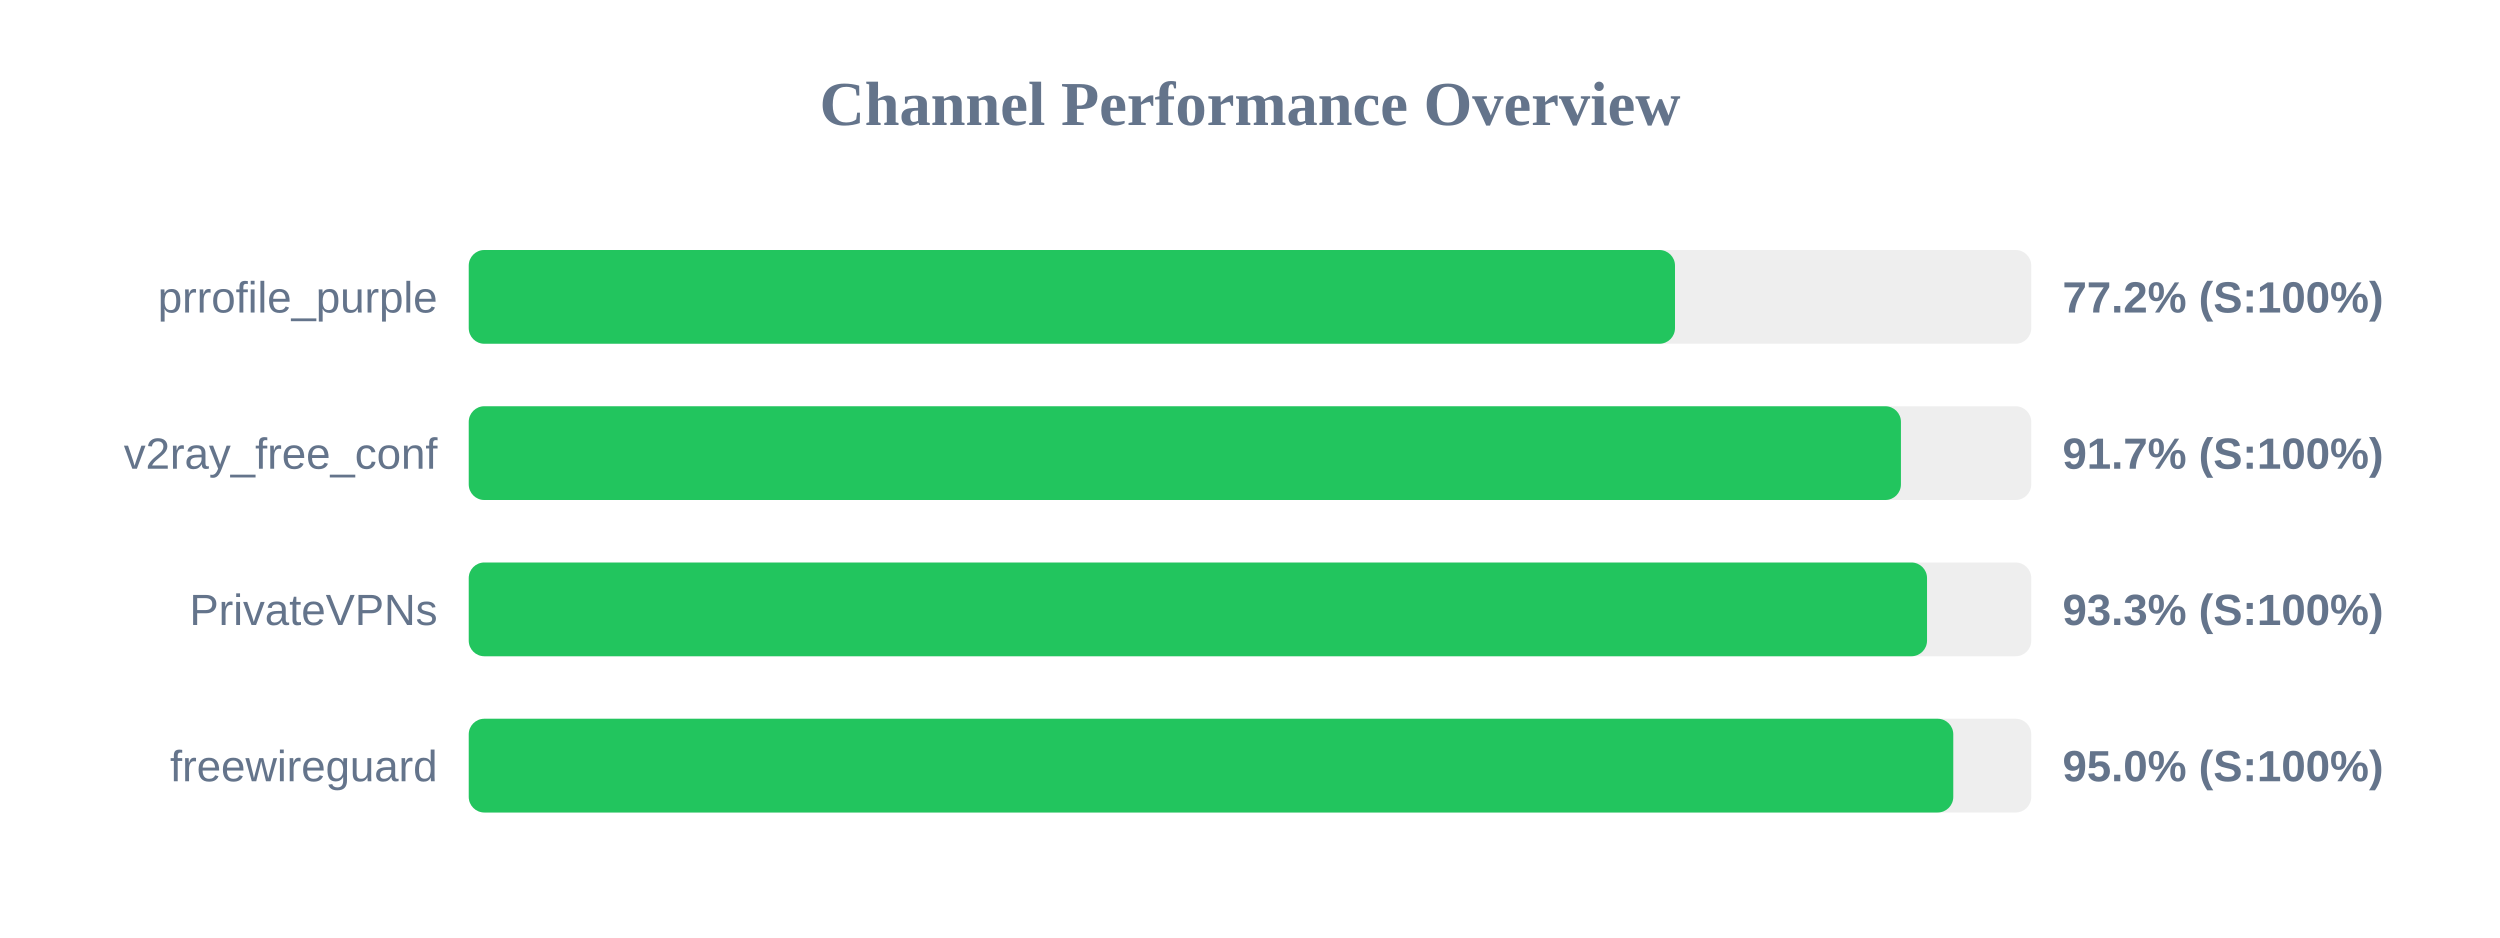
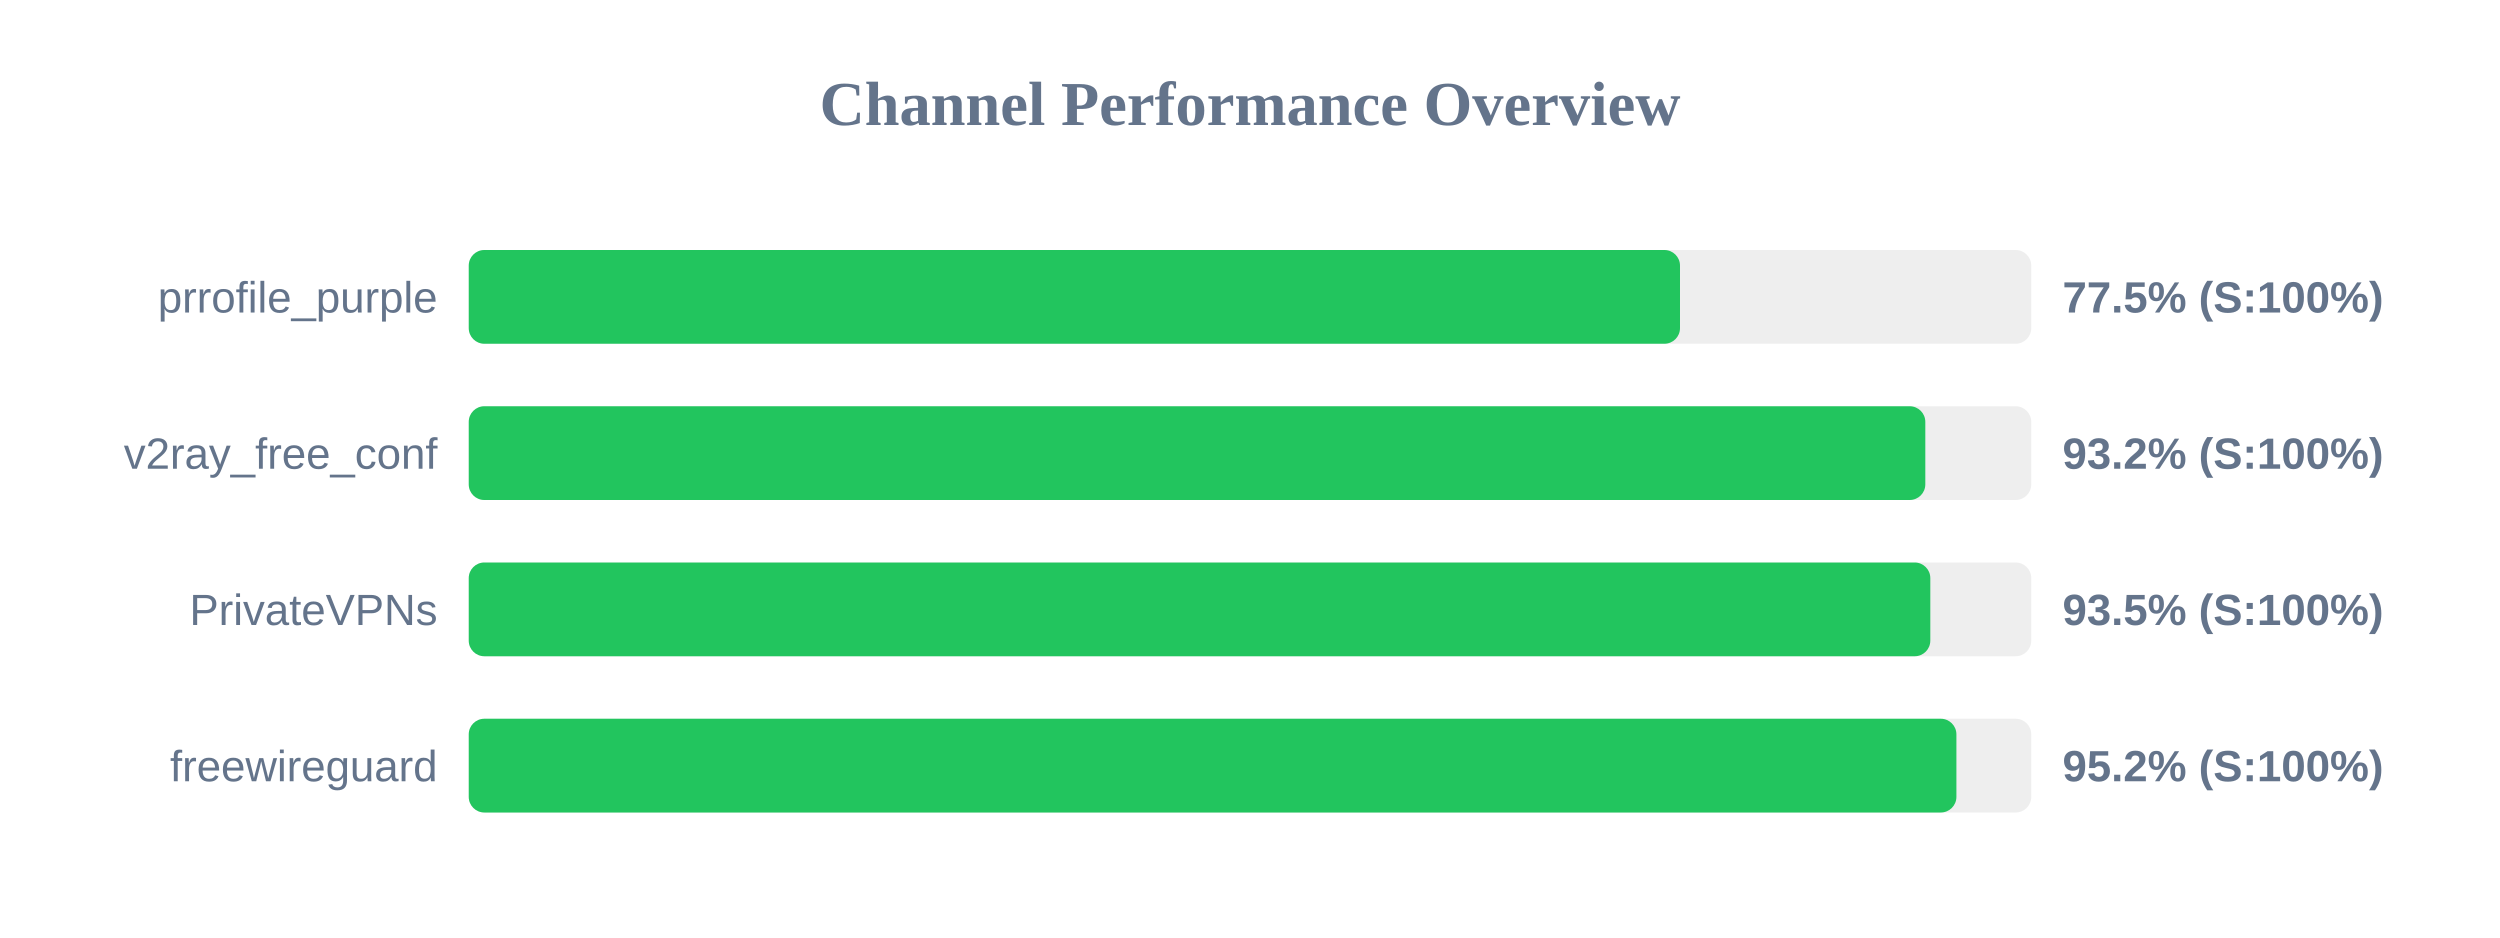
<svg xmlns="http://www.w3.org/2000/svg" width="800" height="300" version="1.1">
  <style>
        .row { font: 14px Arial; fill: #64748b; }
        .score { font: bold 14px Arial; fill: #64748b; }
    </style>
  <text x="400" y="40" text-anchor="middle" font-size="20px" font-weight="bold" fill="#64748b">Channel Performance Overview</text>
  <rect x="150" y="80" width="500" height="30" fill="#eee" rx="5" />
-   <rect x="150" y="80" width="386.0" height="30" fill="#22c55e" rx="5" />
+   <rect x="150" y="80" width="387.6" height="30" fill="#22c55e" rx="5" />
  <text x="140" y="100" text-anchor="end" class="row">prrofile_purple</text>
-   <text x="660" y="100" text-anchor="start" class="score">77.2% (S:100%)</text>
+   <text x="660" y="100" text-anchor="start" class="score">77.5% (S:100%)</text>
  <rect x="150" y="130" width="500" height="30" fill="#eee" rx="5" />
-   <rect x="150" y="130" width="458.3" height="30" fill="#22c55e" rx="5" />
+   <rect x="150" y="130" width="466.1" height="30" fill="#22c55e" rx="5" />
  <text x="140" y="150" text-anchor="end" class="row">v2ray_free_conf</text>
-   <text x="660" y="150" text-anchor="start" class="score">91.7% (S:100%)</text>
+   <text x="660" y="150" text-anchor="start" class="score">93.2% (S:100%)</text>
  <rect x="150" y="180" width="500" height="30" fill="#eee" rx="5" />
-   <rect x="150" y="180" width="466.65" height="30" fill="#22c55e" rx="5" />
+   <rect x="150" y="180" width="467.7" height="30" fill="#22c55e" rx="5" />
  <text x="140" y="200" text-anchor="end" class="row">PrivateVPNs</text>
-   <text x="660" y="200" text-anchor="start" class="score">93.3% (S:100%)</text>
+   <text x="660" y="200" text-anchor="start" class="score">93.5% (S:100%)</text>
  <rect x="150" y="230" width="500" height="30" fill="#eee" rx="5" />
-   <rect x="150" y="230" width="475.05" height="30" fill="#22c55e" rx="5" />
+   <rect x="150" y="230" width="476.05" height="30" fill="#22c55e" rx="5" />
  <text x="140" y="250" text-anchor="end" class="row">freewireguard</text>
-   <text x="660" y="250" text-anchor="start" class="score">95.0% (S:100%)</text>
+   <text x="660" y="250" text-anchor="start" class="score">95.2% (S:100%)</text>
</svg>
